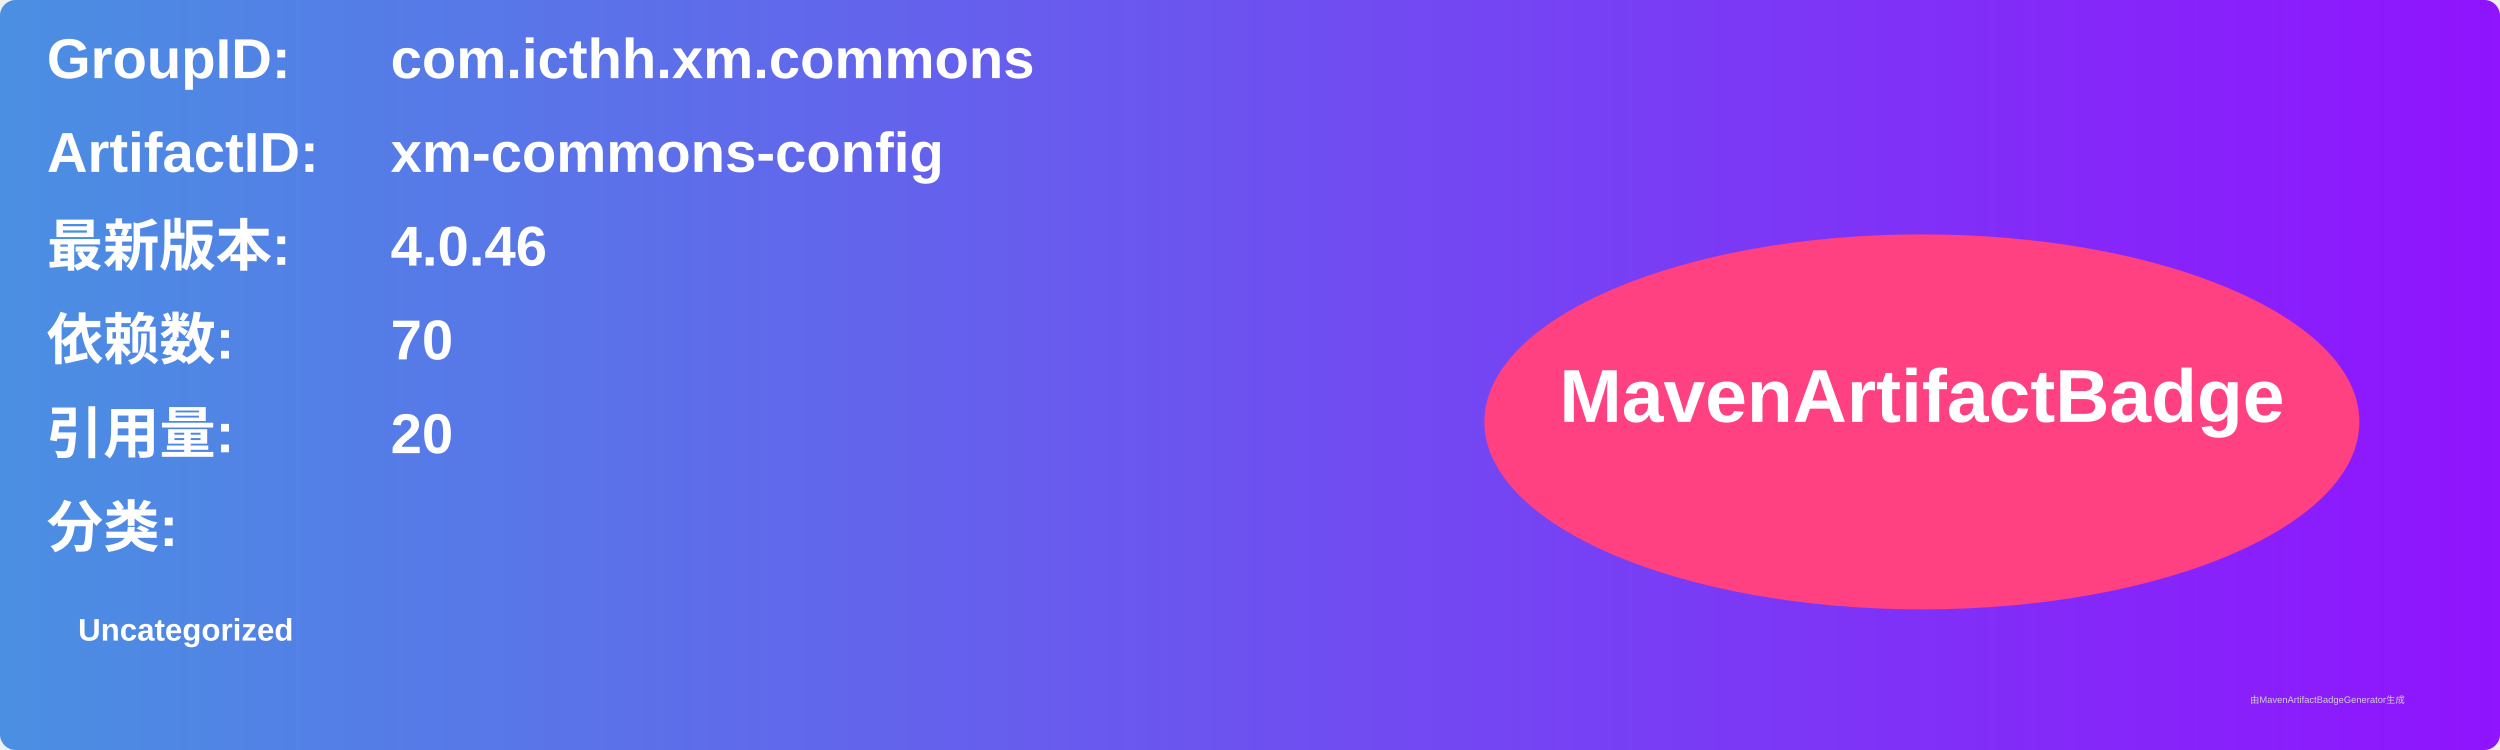
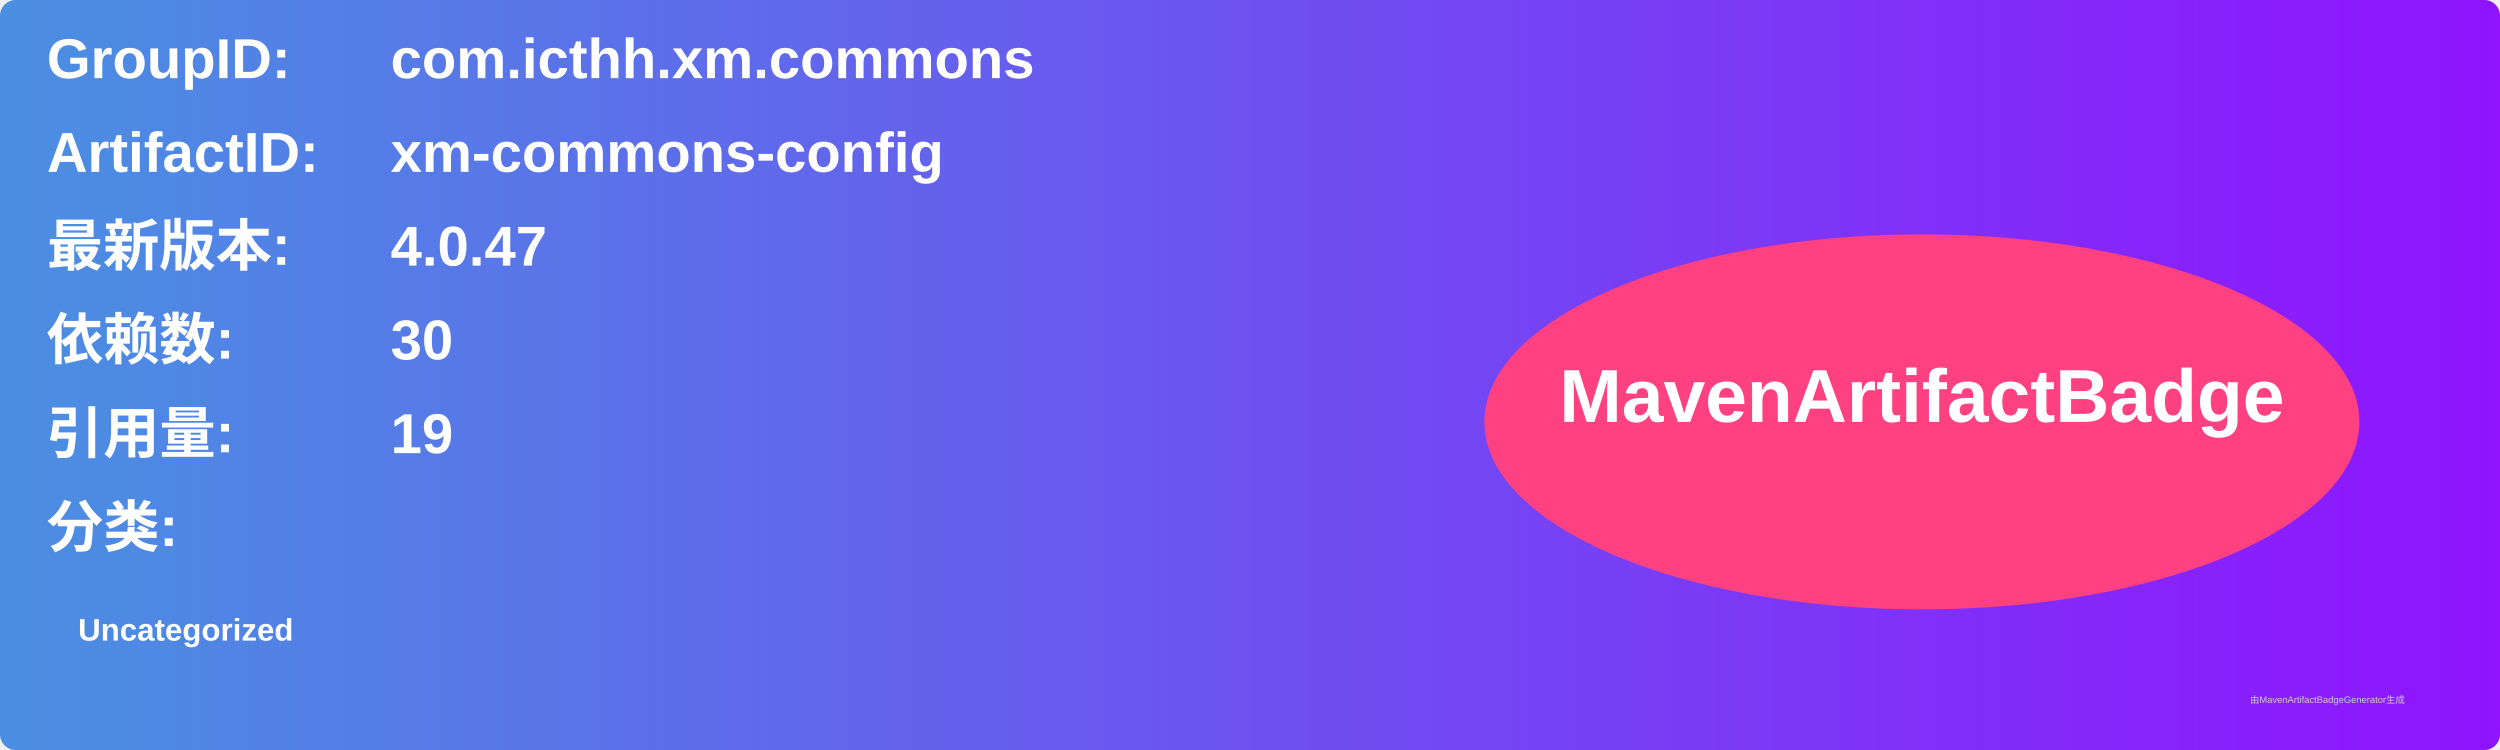
<svg xmlns="http://www.w3.org/2000/svg" width="800" height="240" viewBox="0 0 800 240">
  <linearGradient id="grad" x1="0%" y1="0%" x2="100%" y2="0%">
    <stop offset="0%" stop-color="#4a90e2" />
    <stop offset="100%" stop-color="#9013fe" />
  </linearGradient>
  <rect width="100%" height="100%" rx="5" ry="5" fill="url(#grad)" />
  <g transform="translate(15, 15)">
    <text x="0" y="10" font-family="Arial" font-size="18" fill="white" font-weight="bold" width="260">GroupID:</text>
    <text x="110" y="10" font-family="Arial" font-size="18" fill="white" font-weight="bold" width="460">com.icthh.xm.commons</text>
    <text x="0" y="40" font-family="Arial" font-size="18" fill="white" font-weight="bold" width="260">ArtifactID:</text>
    <text x="110" y="40" font-family="Arial" font-size="18" fill="white" font-weight="bold" width="460">xm-commons-config</text>
    <text x="0" y="70" font-family="Arial" font-size="18" fill="white" font-weight="bold">最新版本:</text>
    <text x="110" y="70" font-family="Arial" font-size="18" fill="white" font-weight="bold">
-       <tspan font-weight="bold">4.0.46</tspan>
+       <tspan font-weight="bold">4.0.47</tspan>
    </text>
    <text x="0" y="100" font-family="Arial" font-size="18" fill="white" font-weight="bold">依赖数: </text>
    <text x="110" y="100" font-family="Arial" font-size="18" fill="white">
-       <tspan font-weight="bold">70</tspan>
+       <tspan font-weight="bold">30</tspan>
    </text>
    <text x="0" y="130" font-family="Arial" font-size="18" fill="white" font-weight="bold">引用量: </text>
    <text x="110" y="130" font-family="Arial" font-size="18" fill="white">
-       <tspan font-weight="bold">20</tspan>
+       <tspan font-weight="bold">19</tspan>
    </text>
    <text x="0" y="160" font-family="Arial" font-size="18" fill="white" font-weight="bold">分类:</text>
    <text x="10" y="190" font-family="Arial" font-size="10" fill="white">
      <tspan font-weight="bold">Uncategorized</tspan>
    </text>
    <ellipse cx="600" cy="120" rx="140" ry="60" fill="#ff4081" />
    <text x="600" y="120" text-anchor="middle" font-family="Arial" font-size="24" fill="white" font-weight="bold">MavenArtifactBadge</text>
  </g>
  <text x="720" y="225" font-family="Arial" font-size="3" fill="#d0d0d0">由MavenArtifactBadgeGenerator生成</text>
</svg>
